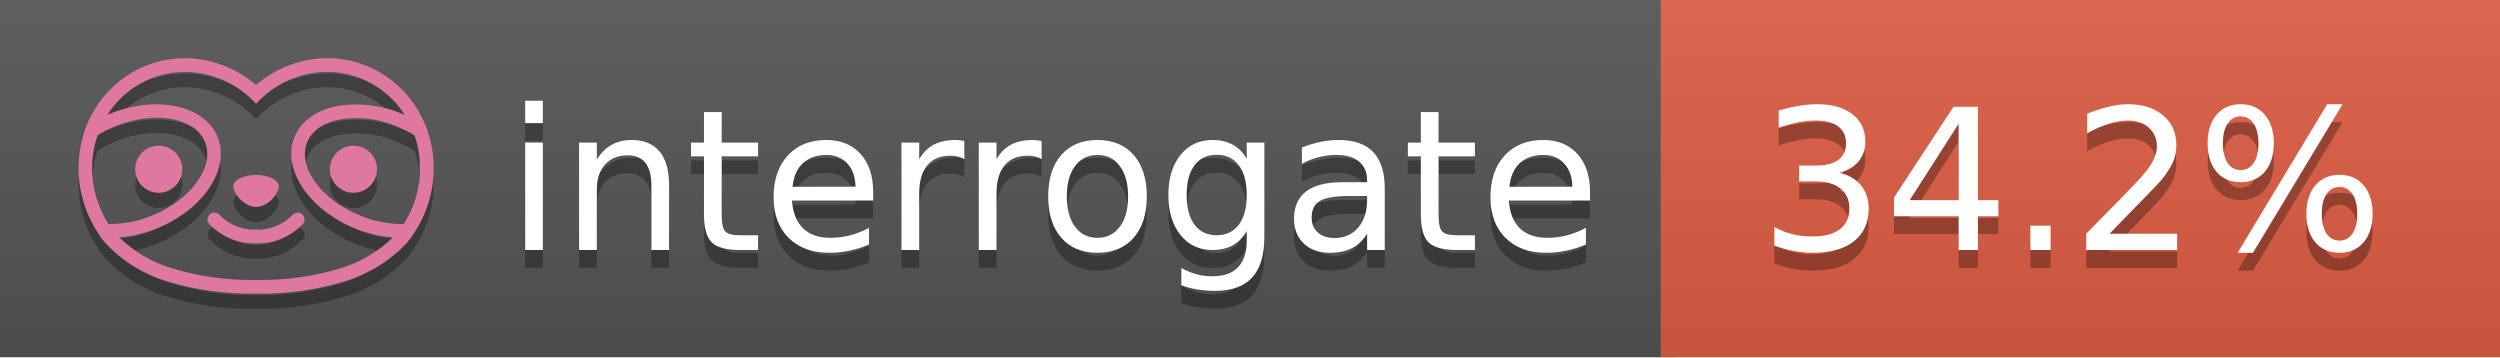
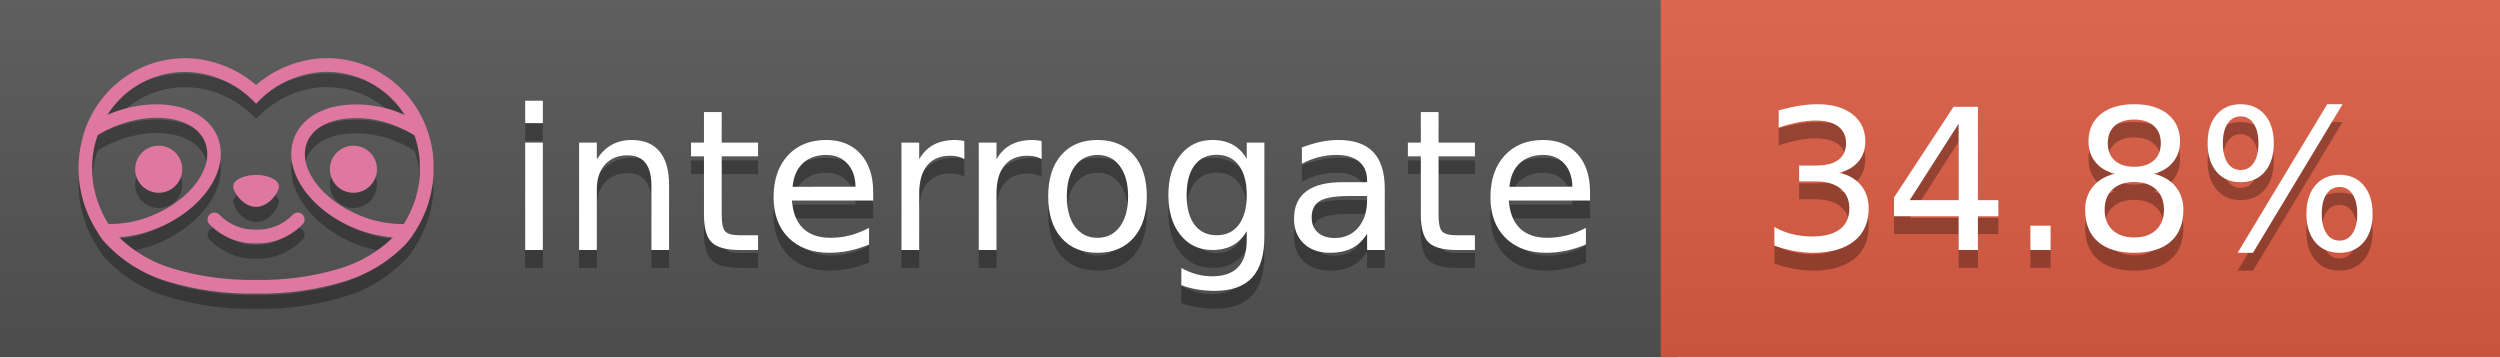
<svg xmlns="http://www.w3.org/2000/svg" width="140" height="20" viewBox="0 0 140 20" version="1.1" xml:space="preserve" style="fill-rule:evenodd;clip-rule:evenodd;stroke-linejoin:round;stroke-miterlimit:2;">
  <g transform="matrix(1,0,0,1,22,0)">
    <g id="backgrounds" transform="matrix(1.32789,0,0,1,-22.3892,0)">
      <rect x="0" y="0" width="71" height="20" style="fill:rgb(85,85,85);" />
    </g>
    <rect x="71" y="0" width="47" height="20" data-interrogate="color" style="fill:#e05d44" />
    <g transform="matrix(1.19746,0,0,1,-22.3744,-4.85723e-16)">
      <rect x="0" y="0" width="118" height="20" style="fill:url(#_Linear1);" />
    </g>
  </g>
  <g fill="#fff" text-anchor="middle" font-family="DejaVu Sans,Verdana,Geneva,sans-serif" font-size="110">
    <text x="590" y="150" fill="#010101" fill-opacity=".3" transform="scale(.1)" textLength="610">interrogate</text>
    <text x="590" y="140" transform="scale(.1)" textLength="610">interrogate</text>
-     <text x="1160" y="150" fill="#010101" fill-opacity=".3" transform="scale(.1)" textLength="370" data-interrogate="result">34.2%</text>
-     <text x="1160" y="140" transform="scale(.1)" textLength="370" data-interrogate="result">34.2%</text>
+     <text x="1160" y="150" fill="#010101" fill-opacity=".3" transform="scale(.1)" textLength="370" data-interrogate="result">34.8%</text>
+     <text x="1160" y="140" transform="scale(.1)" textLength="370" data-interrogate="result">34.8%</text>
  </g>
  <g id="logo-shadow" transform="matrix(0.854876,0,0,0.854876,-6.73514,1.732)">
    <g transform="matrix(0.299012,0,0,0.299012,9.70229,-6.68582)">
      <path d="M50,64.25C52.76,64.25 55,61.13 55,59.75C55,58.37 52.76,57.25 50,57.25C47.24,57.25 45,58.37 45,59.75C45,61.13 47.24,64.25 50,64.25Z" style="fill:rgb(1,1,1);fill-opacity:0.3;fill-rule:nonzero;" />
    </g>
    <g transform="matrix(0.299012,0,0,0.299012,9.70229,-6.68582)">
      <path d="M88,49.05C86.506,43.475 83.018,38.638 78.2,35.46C72.969,32.002 66.539,30.844 60.43,32.26C56.576,33.145 52.995,34.958 50,37.54C46.998,34.958 43.411,33.149 39.55,32.27C33.441,30.853 27.011,32.011 21.78,35.47C16.97,38.652 13.489,43.489 12,49.06L12,49.13C11.82,49.79 11.66,50.46 11.53,51.13C11.146,53.207 11.021,55.323 11.16,57.43C11.16,58.03 11.26,58.63 11.34,59.23C11.34,59.51 11.43,59.79 11.48,60.07C11.53,60.35 11.58,60.68 11.64,60.98C11.7,61.28 11.8,61.69 11.89,62.05C11.98,62.41 11.99,62.47 12.05,62.68C12.16,63.07 12.28,63.46 12.41,63.84L12.58,64.34C12.72,64.74 12.88,65.14 13.04,65.53L13.23,65.98C13.403,66.373 13.583,66.767 13.77,67.16L13.99,67.59C14.19,67.97 14.39,68.35 14.61,68.73L14.87,69.15C15.1,69.52 15.33,69.89 15.58,70.26L15.58,70.32L15.99,70.93C16.14,71.14 16.29,71.36 16.45,71.57C20.206,75.83 25.086,78.95 30.53,80.57C36.839,82.48 43.41,83.385 50,83.25C56.599,83.374 63.177,82.456 69.49,80.53C74.644,78.978 79.303,76.102 83,72.19C83.34,71.78 83.65,71.35 84,70.92L84.18,70.66L84.33,70.44L84.41,70.32C84.55,70.12 84.67,69.9 84.81,69.7C85.07,69.3 85.32,68.89 85.55,68.48C85.78,68.07 86.02,67.65 86.23,67.22C86.31,67.05 86.39,66.88 86.47,66.7C86.67,66.28 86.85,65.87 87.03,65.44L87.23,64.92C87.397,64.487 87.55,64.05 87.69,63.61L87.85,63.09C87.98,62.64 88.1,62.19 88.21,61.74C88.21,61.57 88.3,61.39 88.33,61.22C88.43,60.75 88.52,60.22 88.6,59.79C88.6,59.64 88.66,59.49 88.68,59.33C88.77,58.71 88.84,58.08 88.88,57.45L88.88,54.17C88.817,53.164 88.693,52.162 88.51,51.17C88.38,50.5 88.23,49.84 88.05,49.17L88,49.05ZM85.89,56.44L85.89,57.23C85.89,57.78 85.79,58.32 85.72,58.86C85.72,59.01 85.72,59.15 85.65,59.3C85.59,59.7 85.51,60.11 85.43,60.51L85.32,60.99C85.23,61.38 85.12,61.77 85.01,62.16C85.01,62.31 84.93,62.46 84.88,62.6C84.74,63.04 84.59,63.47 84.42,63.9L84.27,64.28C84.1,64.71 83.91,65.14 83.71,65.56C83.51,65.98 83.43,66.12 83.28,66.4L83.01,66.91C82.83,67.223 82.643,67.537 82.45,67.85L82.35,68.01C79.121,68.047 75.918,67.434 72.93,66.21C64.27,62.74 59,55.52 61.18,50.11C62.18,47.6 64.7,45.82 68.26,45.11C72.489,44.395 76.835,44.908 80.78,46.59C82.141,47.144 83.453,47.813 84.7,48.59C84.76,48.76 84.82,48.93 84.88,49.1C84.94,49.27 85.05,49.63 85.12,49.9C85.28,50.5 85.44,51.1 85.55,51.73C85.691,52.507 85.792,53.292 85.85,54.08L85.85,55.89C85.85,56.12 85.91,56.25 85.91,56.45L85.89,56.44ZM17.66,68C16.668,66.435 15.869,64.756 15.28,63L15.17,62.68C15.06,62.35 14.96,62.01 14.87,61.68C14.823,61.493 14.777,61.31 14.73,61.13C14.66,60.84 14.59,60.55 14.53,60.27C14.47,59.99 14.43,59.72 14.38,59.44C14.33,59.16 14.3,59 14.27,58.78C14.2,58.27 14.15,57.78 14.11,57.23L14.11,57.03C14.008,55.236 14.122,53.437 14.45,51.67C14.56,51.06 14.71,50.46 14.88,49.87C14.96,49.59 15.04,49.32 15.13,49.05C15.22,48.78 15.24,48.72 15.3,48.55C16.548,47.774 17.859,47.105 19.22,46.55C27.86,43.09 36.65,44.67 38.82,50.08C40.99,55.49 35.73,62.74 27.09,66.2C24.101,67.431 20.893,68.043 17.66,68ZM68.57,77.68C62.554,79.508 56.287,80.376 50,80.25C43.737,80.37 37.495,79.506 31.5,77.69C27.185,76.38 23.243,74.062 20,70.93C22.815,70.706 25.58,70.055 28.2,69C38.37,64.92 44.39,56 41.6,49C38.81,42 28.27,39.72 18.1,43.8L17.43,44.09C18.973,41.648 21.019,39.561 23.43,37.97C26.671,35.824 30.473,34.68 34.36,34.68C35.884,34.681 37.404,34.852 38.89,35.19C42.694,36.049 46.191,37.935 49,40.64L50,41.64L51,40.64C53.797,37.937 57.279,36.049 61.07,35.18C66.402,33.947 72.014,34.968 76.57,38C78.98,39.588 81.026,41.671 82.57,44.11L81.9,43.82C77.409,41.921 72.464,41.355 67.66,42.19C63.08,43.12 59.79,45.54 58.39,49.02C55.6,55.97 61.62,64.94 71.79,69.02C74.414,70.07 77.182,70.714 80,70.93C76.776,74.05 72.859,76.363 68.57,77.68Z" style="fill:rgb(1,1,1);fill-opacity:0.3;fill-rule:nonzero;" />
    </g>
    <g transform="matrix(0.299012,0,0,0.299012,9.70229,-6.68582)">
      <circle cx="71.33" cy="56" r="5.16" style="fill:rgb(1,1,1);fill-opacity:0.3;" />
    </g>
    <g transform="matrix(0.299012,0,0,0.299012,9.70229,-6.68582)">
      <circle cx="28.67" cy="56" r="5.16" style="fill:rgb(1,1,1);fill-opacity:0.3;" />
    </g>
    <g transform="matrix(0.299012,0,0,0.299012,9.70229,-6.68582)">
      <path d="M58,66C55.912,68.161 53.003,69.339 50,69.24C46.997,69.339 44.088,68.161 42,66C41.714,65.677 41.302,65.491 40.87,65.491C40.042,65.491 39.361,66.172 39.361,67C39.361,67.368 39.496,67.724 39.74,68C42.403,70.804 46.134,72.35 50,72.25C53.862,72.347 57.59,70.802 60.25,68C60.495,67.725 60.63,67.369 60.63,67C60.63,66.174 59.951,65.495 59.125,65.495C58.695,65.495 58.285,65.679 58,66Z" style="fill:rgb(1,1,1);fill-opacity:0.3;fill-rule:nonzero;" />
    </g>
  </g>
  <g id="logo-pink" transform="matrix(0.854876,0,0,0.854876,-6.73514,0.877124)">
    <g transform="matrix(0.299012,0,0,0.299012,9.70229,-6.68582)">
      <path d="M50,64.25C52.76,64.25 55,61.13 55,59.75C55,58.37 52.76,57.25 50,57.25C47.24,57.25 45,58.37 45,59.75C45,61.13 47.24,64.25 50,64.25Z" style="fill:rgb(222,120,160);fill-rule:nonzero;" />
    </g>
    <g transform="matrix(0.299012,0,0,0.299012,9.70229,-6.68582)">
      <path d="M88,49.05C86.506,43.475 83.018,38.638 78.2,35.46C72.969,32.002 66.539,30.844 60.43,32.26C56.576,33.145 52.995,34.958 50,37.54C46.998,34.958 43.411,33.149 39.55,32.27C33.441,30.853 27.011,32.011 21.78,35.47C16.97,38.652 13.489,43.489 12,49.06L12,49.13C11.82,49.79 11.66,50.46 11.53,51.13C11.146,53.207 11.021,55.323 11.16,57.43C11.16,58.03 11.26,58.63 11.34,59.23C11.34,59.51 11.43,59.79 11.48,60.07C11.53,60.35 11.58,60.68 11.64,60.98C11.7,61.28 11.8,61.69 11.89,62.05C11.98,62.41 11.99,62.47 12.05,62.68C12.16,63.07 12.28,63.46 12.41,63.84L12.58,64.34C12.72,64.74 12.88,65.14 13.04,65.53L13.23,65.98C13.403,66.373 13.583,66.767 13.77,67.16L13.99,67.59C14.19,67.97 14.39,68.35 14.61,68.73L14.87,69.15C15.1,69.52 15.33,69.89 15.58,70.26L15.58,70.32L15.99,70.93C16.14,71.14 16.29,71.36 16.45,71.57C20.206,75.83 25.086,78.95 30.53,80.57C36.839,82.48 43.41,83.385 50,83.25C56.599,83.374 63.177,82.456 69.49,80.53C74.644,78.978 79.303,76.102 83,72.19C83.34,71.78 83.65,71.35 84,70.92L84.18,70.66L84.33,70.44L84.41,70.32C84.55,70.12 84.67,69.9 84.81,69.7C85.07,69.3 85.32,68.89 85.55,68.48C85.78,68.07 86.02,67.65 86.23,67.22C86.31,67.05 86.39,66.88 86.47,66.7C86.67,66.28 86.85,65.87 87.03,65.44L87.23,64.92C87.397,64.487 87.55,64.05 87.69,63.61L87.85,63.09C87.98,62.64 88.1,62.19 88.21,61.74C88.21,61.57 88.3,61.39 88.33,61.22C88.43,60.75 88.52,60.22 88.6,59.79C88.6,59.64 88.66,59.49 88.68,59.33C88.77,58.71 88.84,58.08 88.88,57.45L88.88,54.17C88.817,53.164 88.693,52.162 88.51,51.17C88.38,50.5 88.23,49.84 88.05,49.17L88,49.05ZM85.89,56.44L85.89,57.23C85.89,57.78 85.79,58.32 85.72,58.86C85.72,59.01 85.72,59.15 85.65,59.3C85.59,59.7 85.51,60.11 85.43,60.51L85.32,60.99C85.23,61.38 85.12,61.77 85.01,62.16C85.01,62.31 84.93,62.46 84.88,62.6C84.74,63.04 84.59,63.47 84.42,63.9L84.27,64.28C84.1,64.71 83.91,65.14 83.71,65.56C83.51,65.98 83.43,66.12 83.28,66.4L83.01,66.91C82.83,67.223 82.643,67.537 82.45,67.85L82.35,68.01C79.121,68.047 75.918,67.434 72.93,66.21C64.27,62.74 59,55.52 61.18,50.11C62.18,47.6 64.7,45.82 68.26,45.11C72.489,44.395 76.835,44.908 80.78,46.59C82.141,47.144 83.453,47.813 84.7,48.59C84.76,48.76 84.82,48.93 84.88,49.1C84.94,49.27 85.05,49.63 85.12,49.9C85.28,50.5 85.44,51.1 85.55,51.73C85.691,52.507 85.792,53.292 85.85,54.08L85.85,55.89C85.85,56.12 85.91,56.25 85.91,56.45L85.89,56.44ZM17.66,68C16.668,66.435 15.869,64.756 15.28,63L15.17,62.68C15.06,62.35 14.96,62.01 14.87,61.68C14.823,61.493 14.777,61.31 14.73,61.13C14.66,60.84 14.59,60.55 14.53,60.27C14.47,59.99 14.43,59.72 14.38,59.44C14.33,59.16 14.3,59 14.27,58.78C14.2,58.27 14.15,57.78 14.11,57.23L14.11,57.03C14.008,55.236 14.122,53.437 14.45,51.67C14.56,51.06 14.71,50.46 14.88,49.87C14.96,49.59 15.04,49.32 15.13,49.05C15.22,48.78 15.24,48.72 15.3,48.55C16.548,47.774 17.859,47.105 19.22,46.55C27.86,43.09 36.65,44.67 38.82,50.08C40.99,55.49 35.73,62.74 27.09,66.2C24.101,67.431 20.893,68.043 17.66,68ZM68.57,77.68C62.554,79.508 56.287,80.376 50,80.25C43.737,80.37 37.495,79.506 31.5,77.69C27.185,76.38 23.243,74.062 20,70.93C22.815,70.706 25.58,70.055 28.2,69C38.37,64.92 44.39,56 41.6,49C38.81,42 28.27,39.72 18.1,43.8L17.43,44.09C18.973,41.648 21.019,39.561 23.43,37.97C26.671,35.824 30.473,34.68 34.36,34.68C35.884,34.681 37.404,34.852 38.89,35.19C42.694,36.049 46.191,37.935 49,40.64L50,41.64L51,40.64C53.797,37.937 57.279,36.049 61.07,35.18C66.402,33.947 72.014,34.968 76.57,38C78.98,39.588 81.026,41.671 82.57,44.11L81.9,43.82C77.409,41.921 72.464,41.355 67.66,42.19C63.08,43.12 59.79,45.54 58.39,49.02C55.6,55.97 61.62,64.94 71.79,69.02C74.414,70.07 77.182,70.714 80,70.93C76.776,74.05 72.859,76.363 68.57,77.68Z" style="fill:rgb(222,120,160);fill-rule:nonzero;" />
    </g>
    <g transform="matrix(0.299012,0,0,0.299012,9.70229,-6.68582)">
      <circle cx="71.33" cy="56" r="5.16" style="fill:rgb(222,120,160);" />
    </g>
    <g transform="matrix(0.299012,0,0,0.299012,9.70229,-6.68582)">
      <circle cx="28.67" cy="56" r="5.16" style="fill:rgb(222,120,160);" />
    </g>
    <g transform="matrix(0.299012,0,0,0.299012,9.70229,-6.68582)">
      <path d="M58,66C55.912,68.161 53.003,69.339 50,69.24C46.997,69.339 44.088,68.161 42,66C41.714,65.677 41.302,65.491 40.87,65.491C40.042,65.491 39.361,66.172 39.361,67C39.361,67.368 39.496,67.724 39.74,68C42.403,70.804 46.134,72.35 50,72.25C53.862,72.347 57.59,70.802 60.25,68C60.495,67.725 60.63,67.369 60.63,67C60.63,66.174 59.951,65.495 59.125,65.495C58.695,65.495 58.285,65.679 58,66Z" style="fill:rgb(222,120,160);fill-rule:nonzero;" />
    </g>
  </g>
  <defs>
    <linearGradient id="_Linear1" x1="0" y1="0" x2="1" y2="0" gradientUnits="userSpaceOnUse" gradientTransform="matrix(1.22465e-15,20,-20,1.22465e-15,0,0)">
      <stop offset="0" style="stop-color:rgb(187,187,187);stop-opacity:0.1" />
      <stop offset="1" style="stop-color:black;stop-opacity:0.1" />
    </linearGradient>
  </defs>
</svg>
